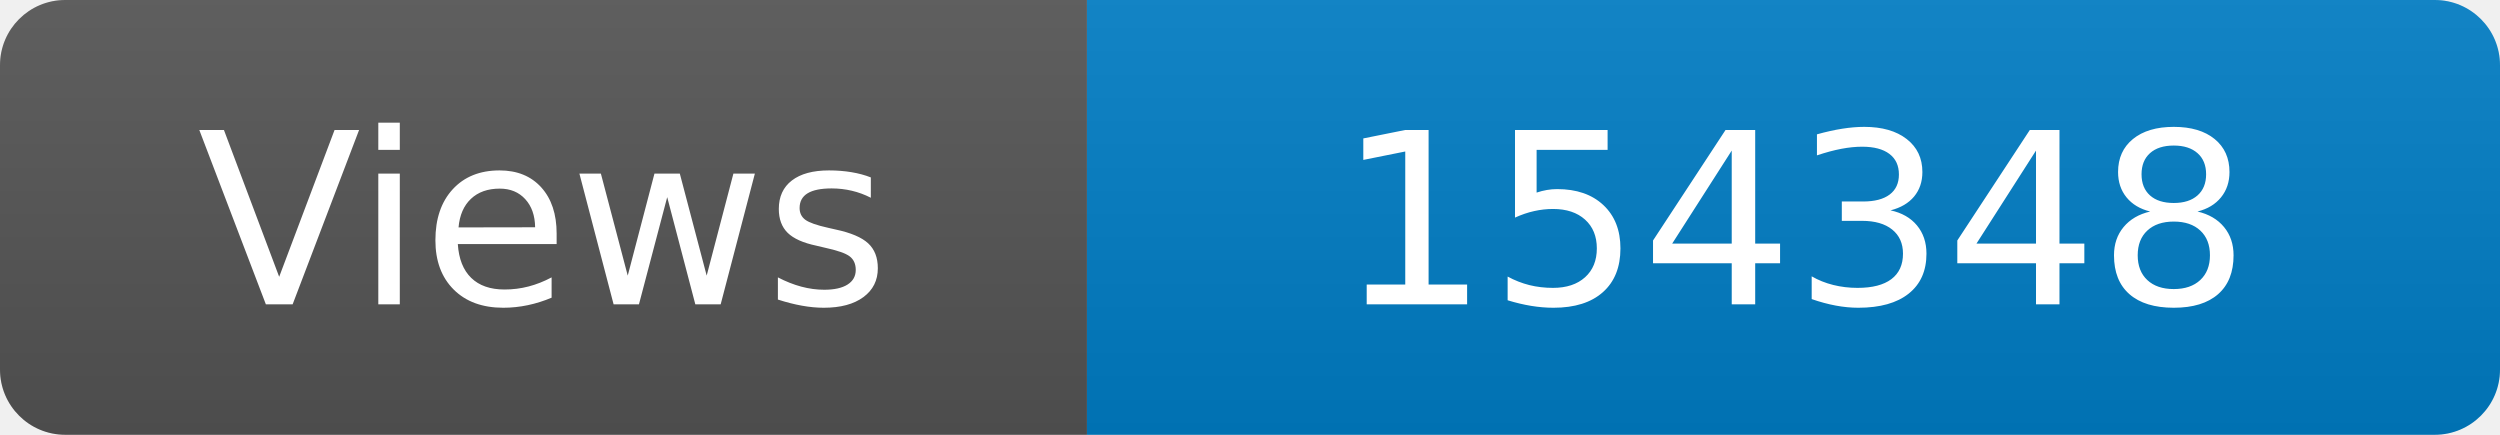
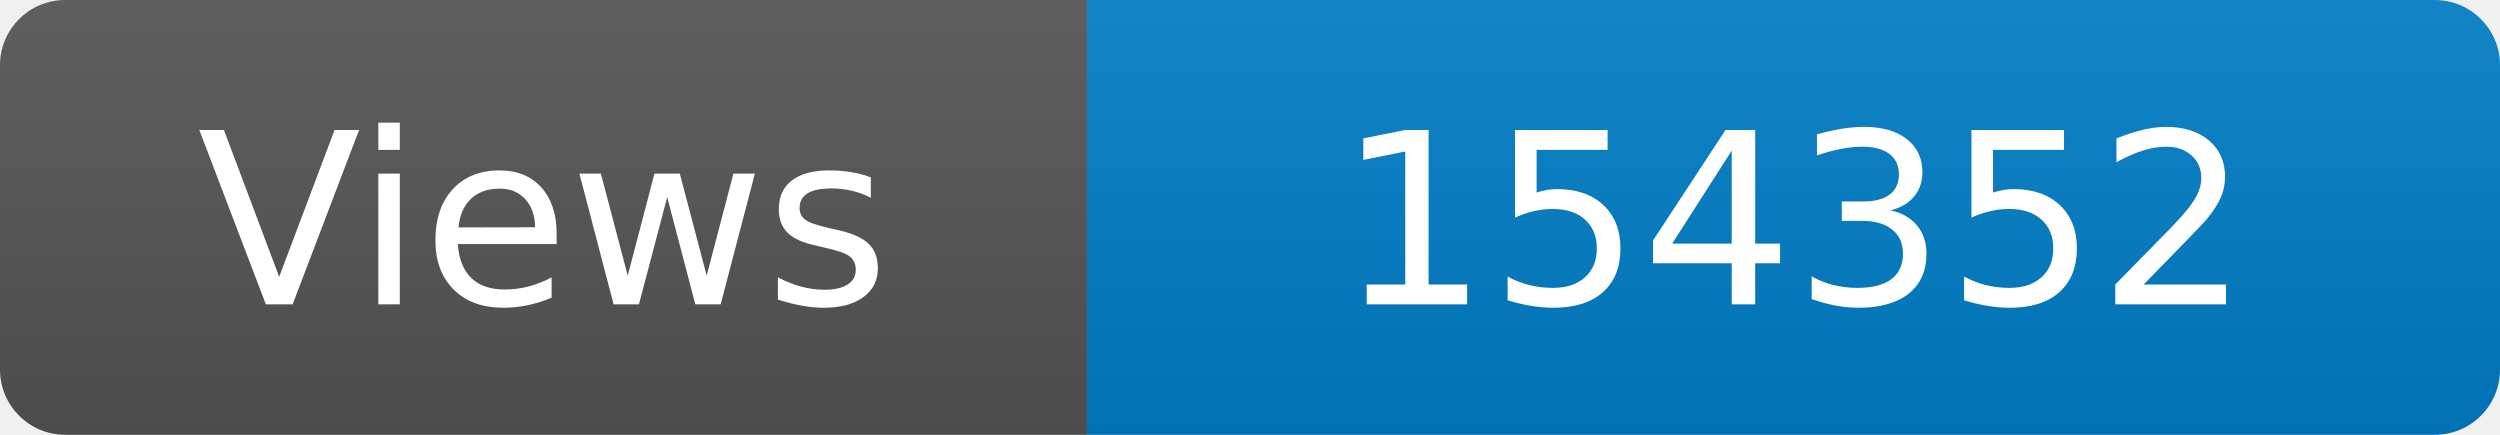
<svg xmlns="http://www.w3.org/2000/svg" width="115" height="20" role="img" aria-label="Maintained?: yes">
  <linearGradient id="s" x2="0" y2="100%">
    <stop offset="0" stop-color="#bbb" stop-opacity=".1" />
    <stop offset="1" stop-opacity=".1" />
  </linearGradient>
  <clipPath id="r">
    <rect width="115" height="20" rx="3" fill="#fff" />
  </clipPath>
  <g clip-path="url(#r)">
    <rect width="50" height="20" fill="#555" />
    <rect x="50" width="160" height="20" fill="#007ec6" />
    <rect width="115" height="20" fill="url(#s)" />
  </g>
  <g fill="#fff" text-anchor="middle" font-family="Verdana,Geneva,DejaVu Sans,sans-serif" font-size="110">
    <text x="250" y="140" transform="scale(.1)" fill="#fff">Views</text>
-     <text x="825" y="140" transform="scale(.1)" fill="#fff">154348</text>
+     <text x="825" y="140" transform="scale(.1)" fill="#fff">154352</text>
  </g>
</svg>
